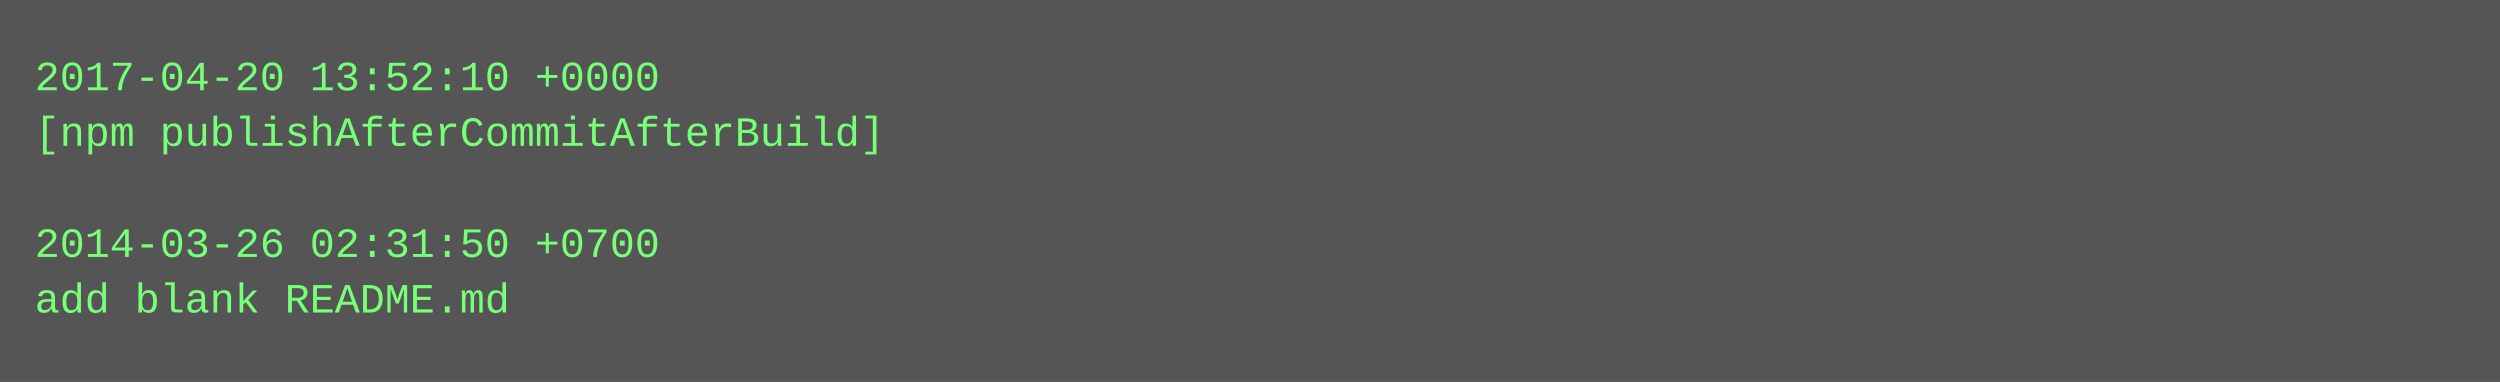
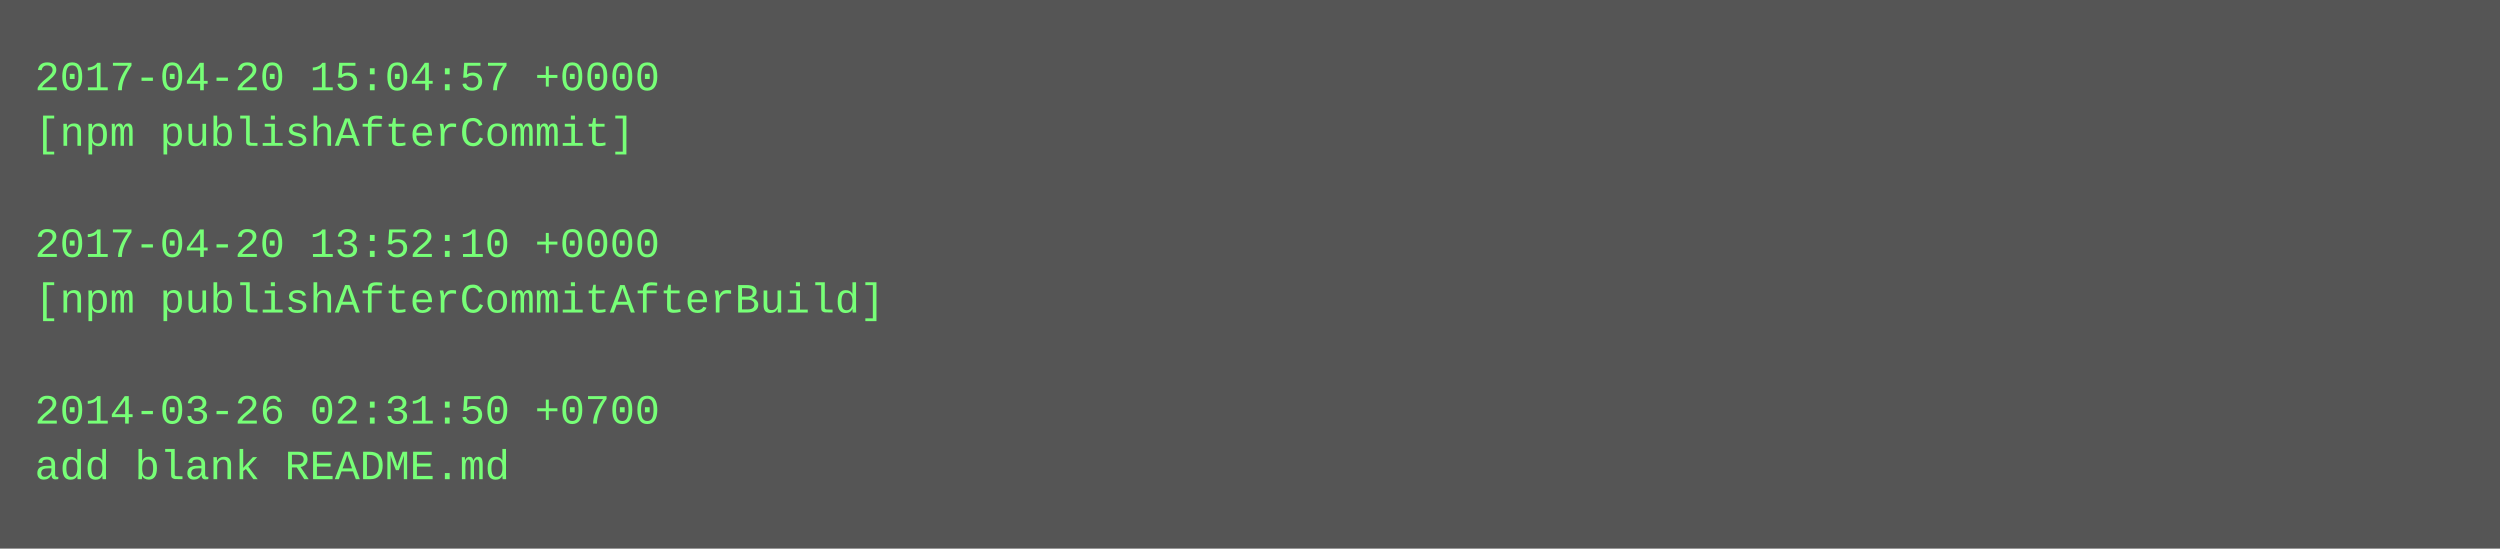
- <svg xmlns="http://www.w3.org/2000/svg" height="110" width="720">
-   <rect height="110" fill="#555" width="720" />
+ <svg xmlns="http://www.w3.org/2000/svg" height="158" width="720">
+   <rect height="158" fill="#555" width="720" />
  <text fill="#7f7" font-family="Courier New" font-size="12" xml:space="preserve">
-     <tspan x="10" y="26">2017-04-20 13:52:10 +0000</tspan>
-     <tspan x="10" y="42">[npm publishAfterCommitAfterBuild]</tspan>
+     <tspan x="10" y="26">2017-04-20 15:04:57 +0000</tspan>
+     <tspan x="10" y="42">[npm publishAfterCommit]</tspan>
    <tspan x="10" y="58" />
-     <tspan x="10" y="74">2014-03-26 02:31:50 +0700</tspan>
-     <tspan x="10" y="90">add blank README.md</tspan>
+     <tspan x="10" y="74">2017-04-20 13:52:10 +0000</tspan>
+     <tspan x="10" y="90">[npm publishAfterCommitAfterBuild]</tspan>
+     <tspan x="10" y="106" />
+     <tspan x="10" y="122">2014-03-26 02:31:50 +0700</tspan>
+     <tspan x="10" y="138">add blank README.md</tspan>
  </text>
</svg>
